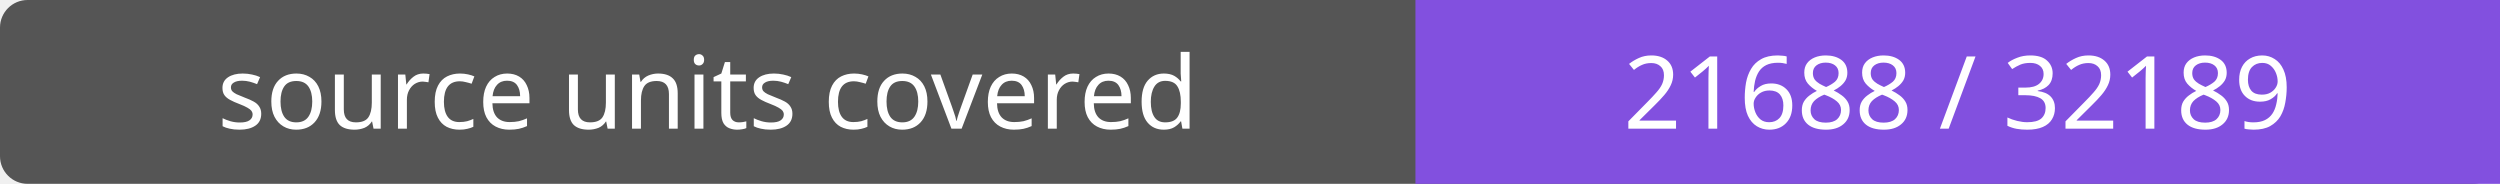
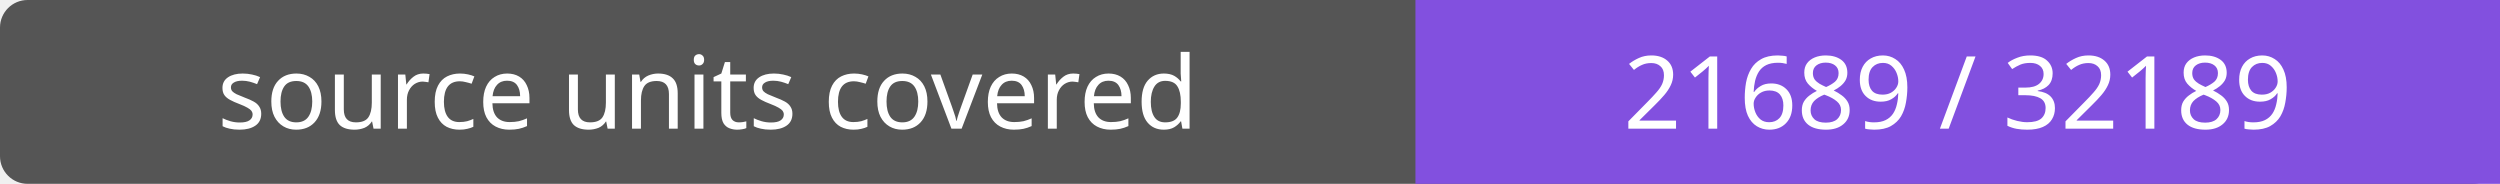
- <svg xmlns="http://www.w3.org/2000/svg" width="272" height="20" role="img" aria-label="source units covered: 21688 / 32189">
+ <svg xmlns="http://www.w3.org/2000/svg" width="272" height="20" role="img" aria-label="source units covered: 21689 / 32189">
  <rect width="272" height="20" rx="3" fill="#555" />
  <path fill="#8250df" d="M154 0h118v20H154z" />
  <g fill="#fff" text-anchor="middle" font-family="Verdana,sans-serif" font-size="11">
    <text x="77.0" y="14">source units covered</text>
-     <text x="213.0" y="14">21688 / 32189</text>
+     <text x="213.0" y="14">21689 / 32189</text>
  </g>
</svg>
